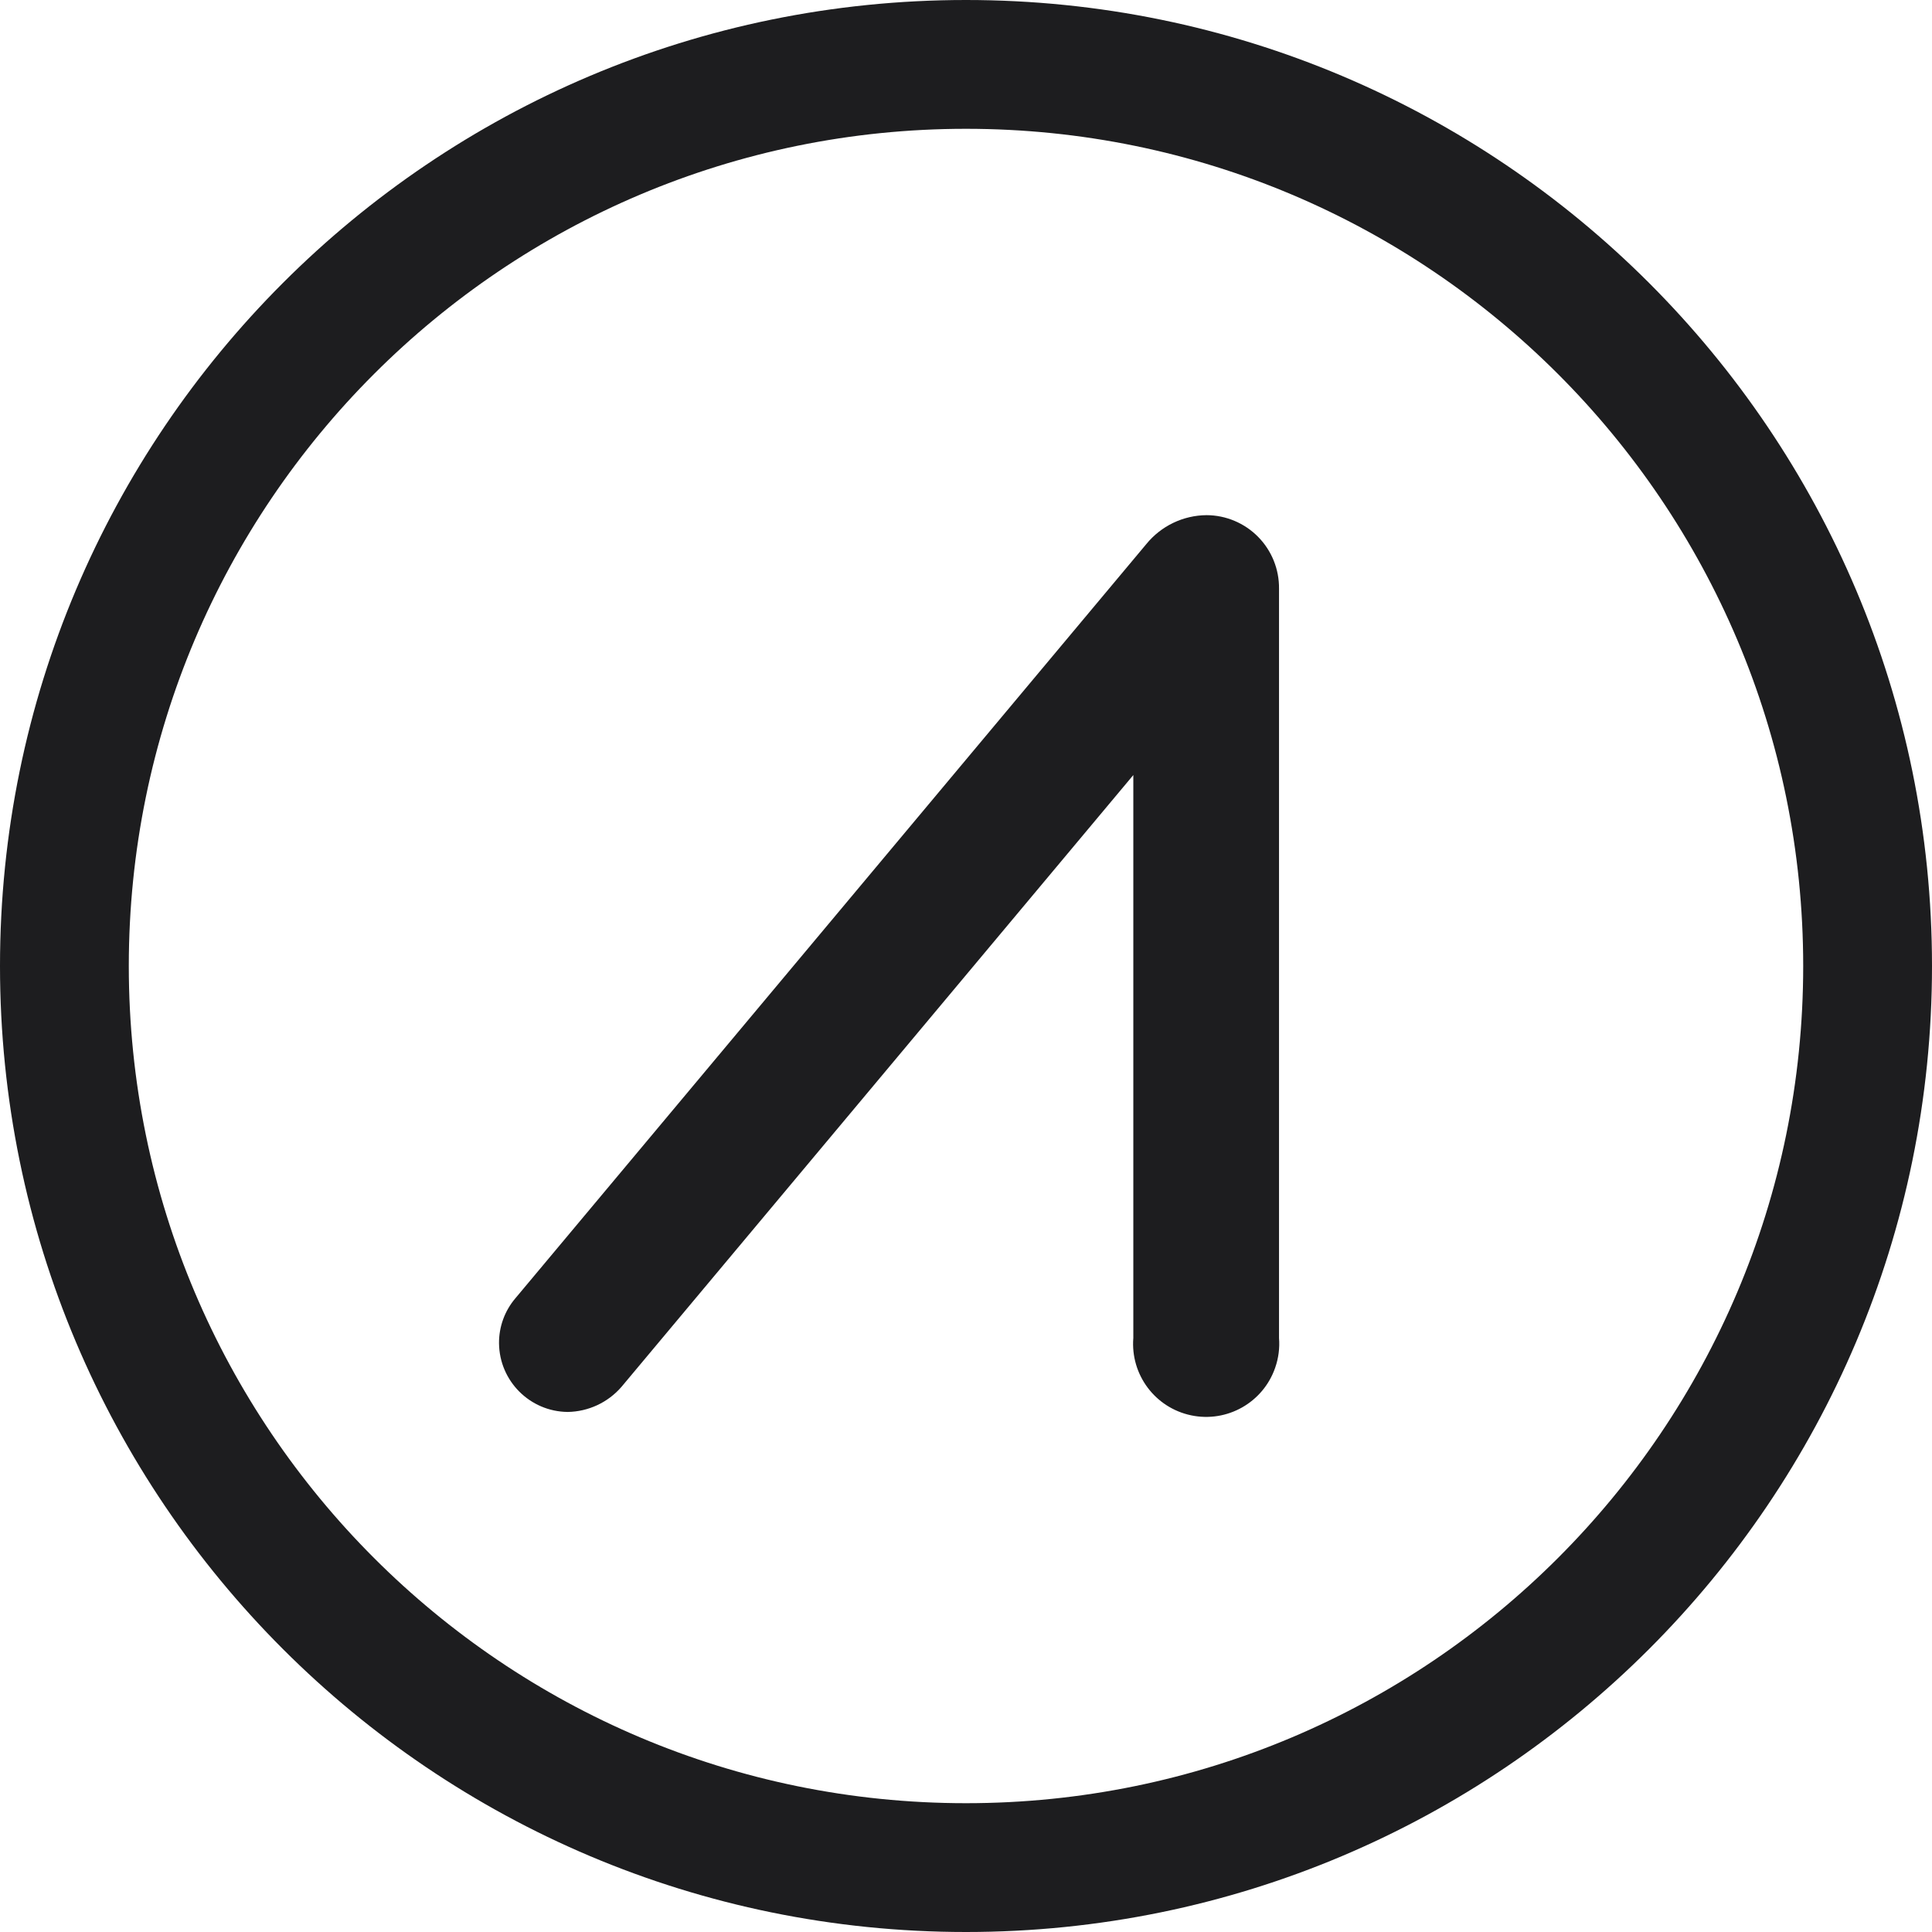
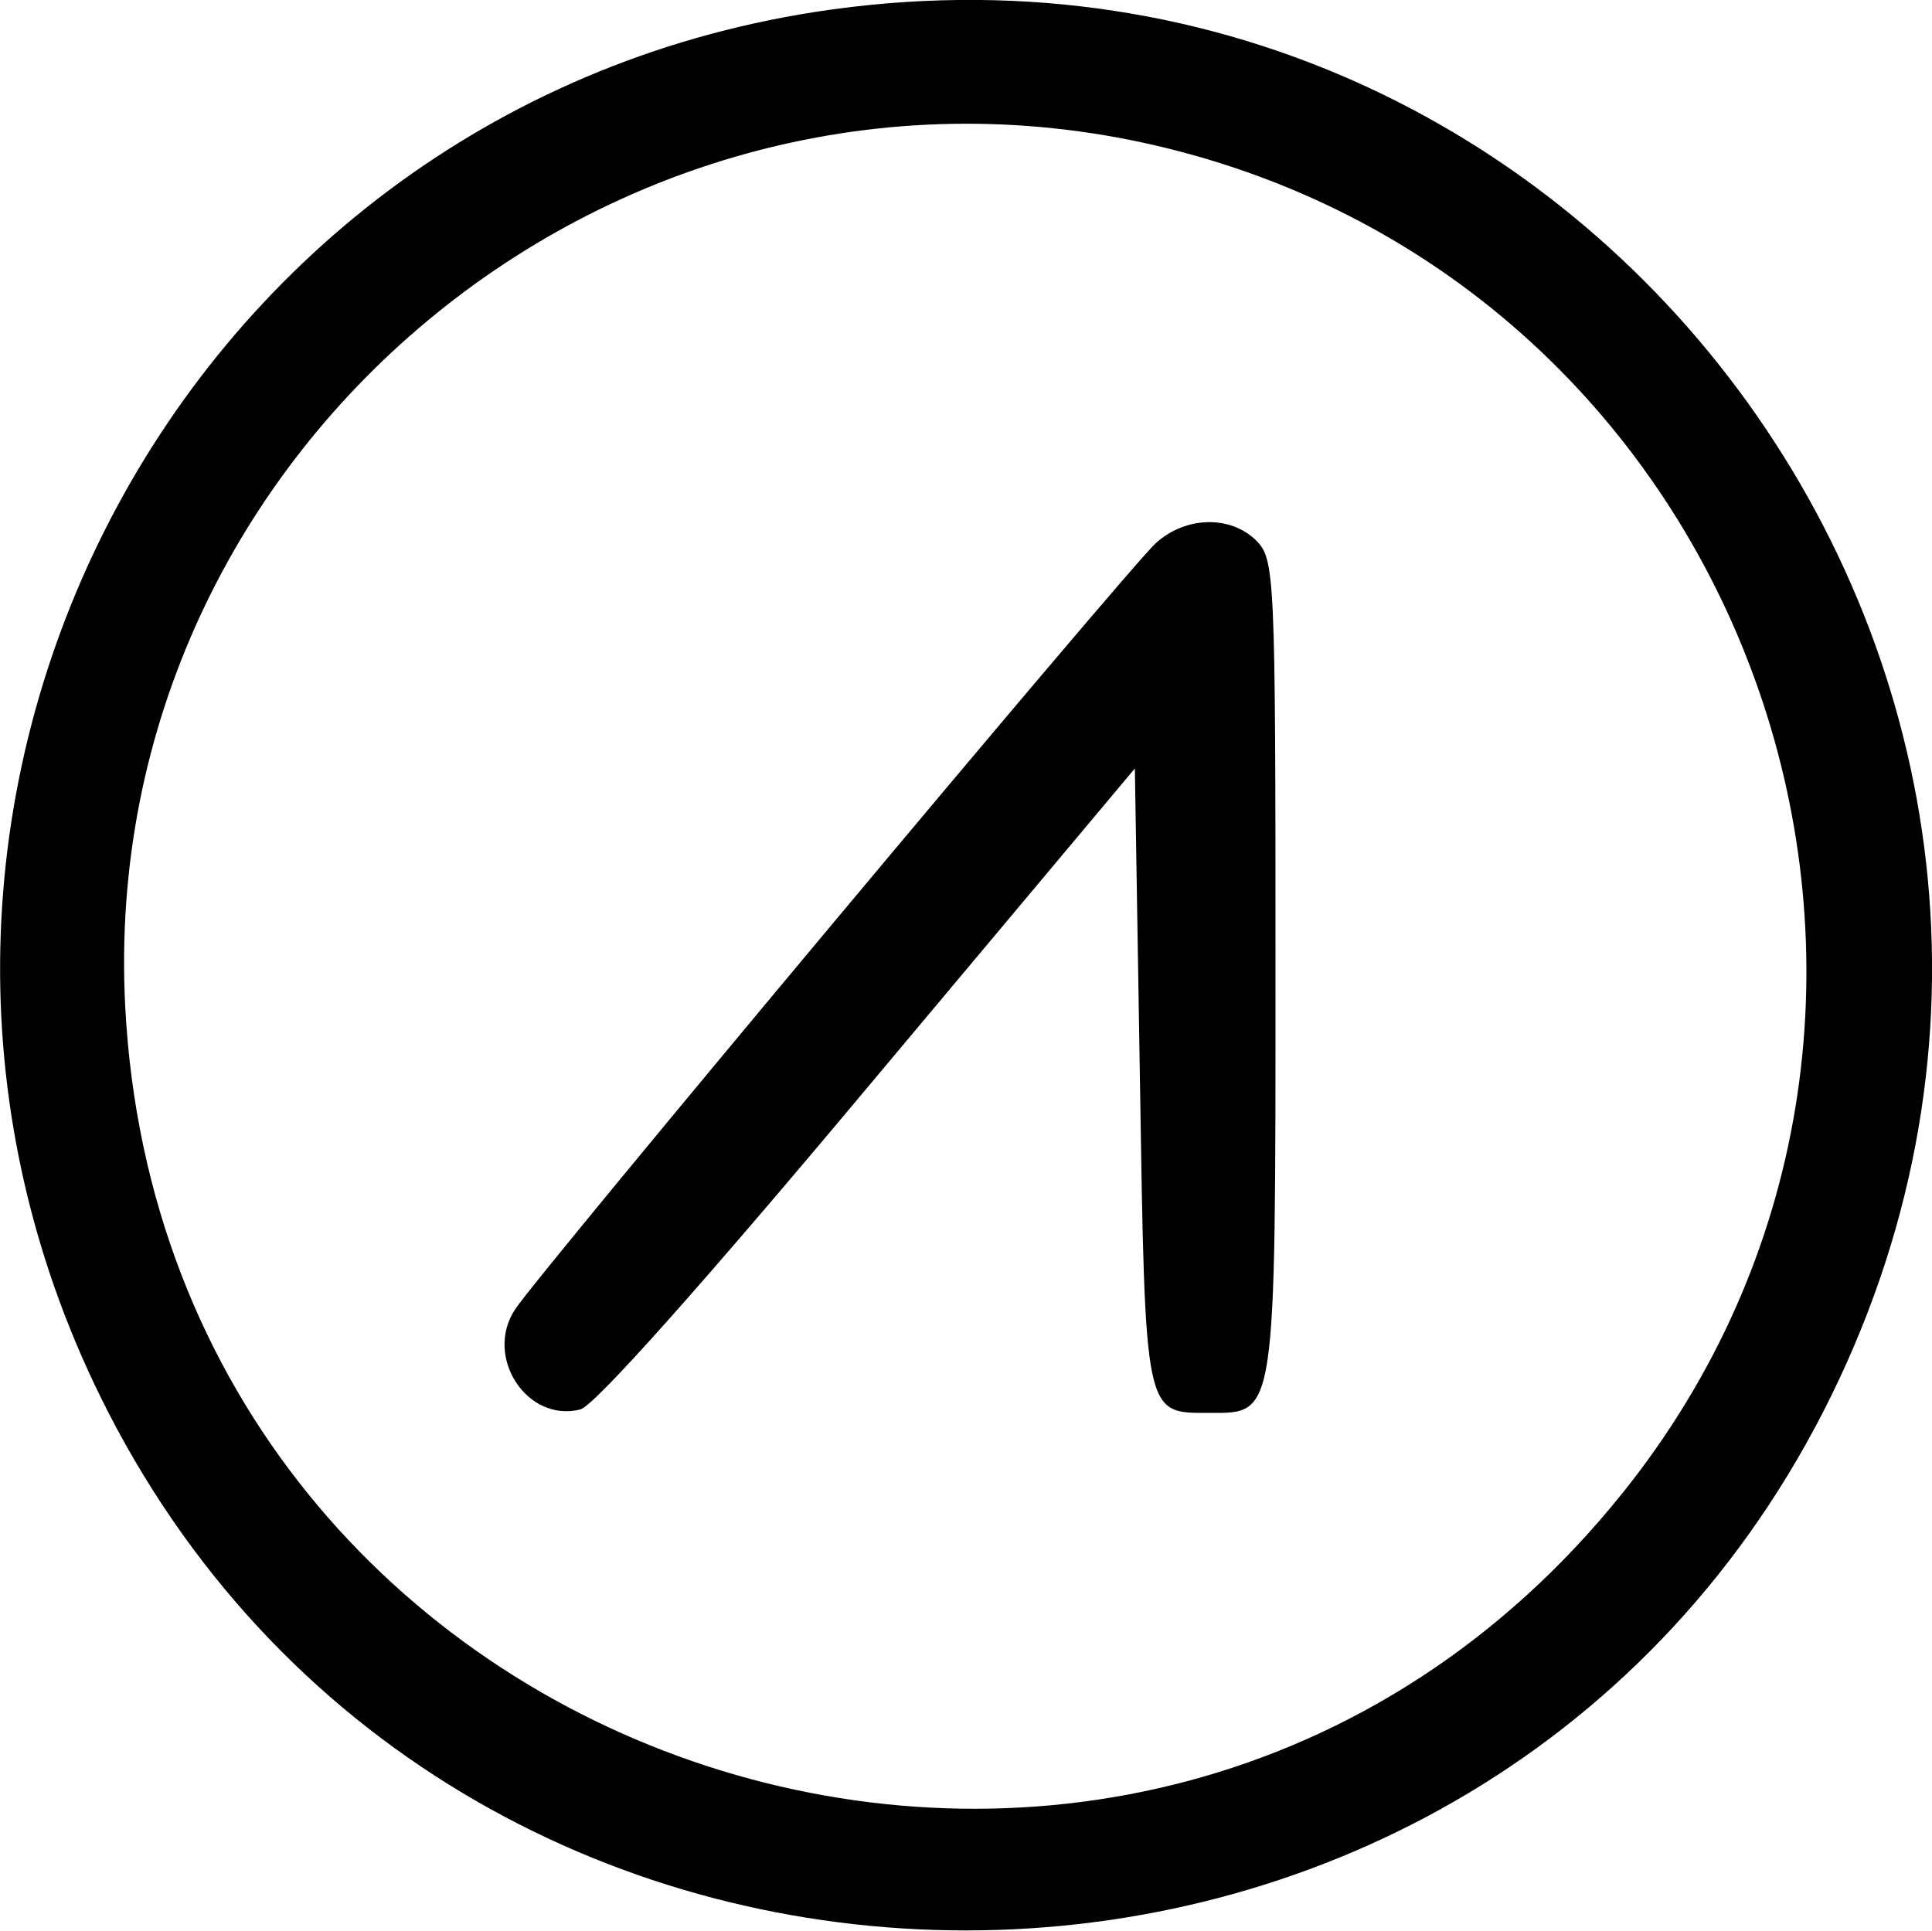
- <svg xmlns="http://www.w3.org/2000/svg" fill="none" viewBox="0 0 96 96">
-   <path fill="#1D1D1F" fill-rule="evenodd" d="M89.6 48c0 22.975-18.625 41.6-41.6 41.6S6.4 70.975 6.4 48 25.025 6.4 48 6.4 89.6 25.025 89.6 48Zm6.4 0c0 26.51-21.49 48-48 48S0 74.51 0 48 21.49 0 48 0s48 21.49 48 48ZM58.297 25.981a3.9 3.9 0 0 0-1.337 1.054L25.603 64.518a3.407 3.407 0 0 0-.807 2.227 3.447 3.447 0 0 0 3.413 3.414 3.61 3.61 0 0 0 2.668-1.242l25.437-30.405v27.971a3.63 3.63 0 0 0 7.05 1.475c.165-.474.23-.976.19-1.475V29.257a3.614 3.614 0 0 0-3.598-3.659 3.896 3.896 0 0 0-1.659.383Z" clip-rule="evenodd" />
+ <svg xmlns="http://www.w3.org/2000/svg" viewBox="0 0 500 499.7">
+   <path fill-rule="evenodd" d="M210.9 3.1C42.8 29.3-50.1 213.6 28.1 365.7c91.9 178.6 351.7 178.6 443.6 0 93.7-182.4-58.5-394-260.8-362.6zm94.8 36.2c151.5 40.1 212.3 225.3 114 347.4-125.4 155.9-377 73.9-387.3-126.3C24.9 114.3 164 1.8 305.7 39.3zm-6.6 101.3c-7.4 6.8-159.5 188.7-165.8 198.3-8.1 12.3 3.1 29.4 16.9 25.9 3.6-.9 31.6-32.3 74.6-83.7l68.9-82.2 1.3 79.8c1.4 88.4 1.1 87 18 87 17.3 0 17.1 1.8 17.1-115.4 0-102-.2-105.5-5-110.4-6.7-6.6-18.3-6.3-26 .7z" clip-rule="evenodd" />
</svg>
